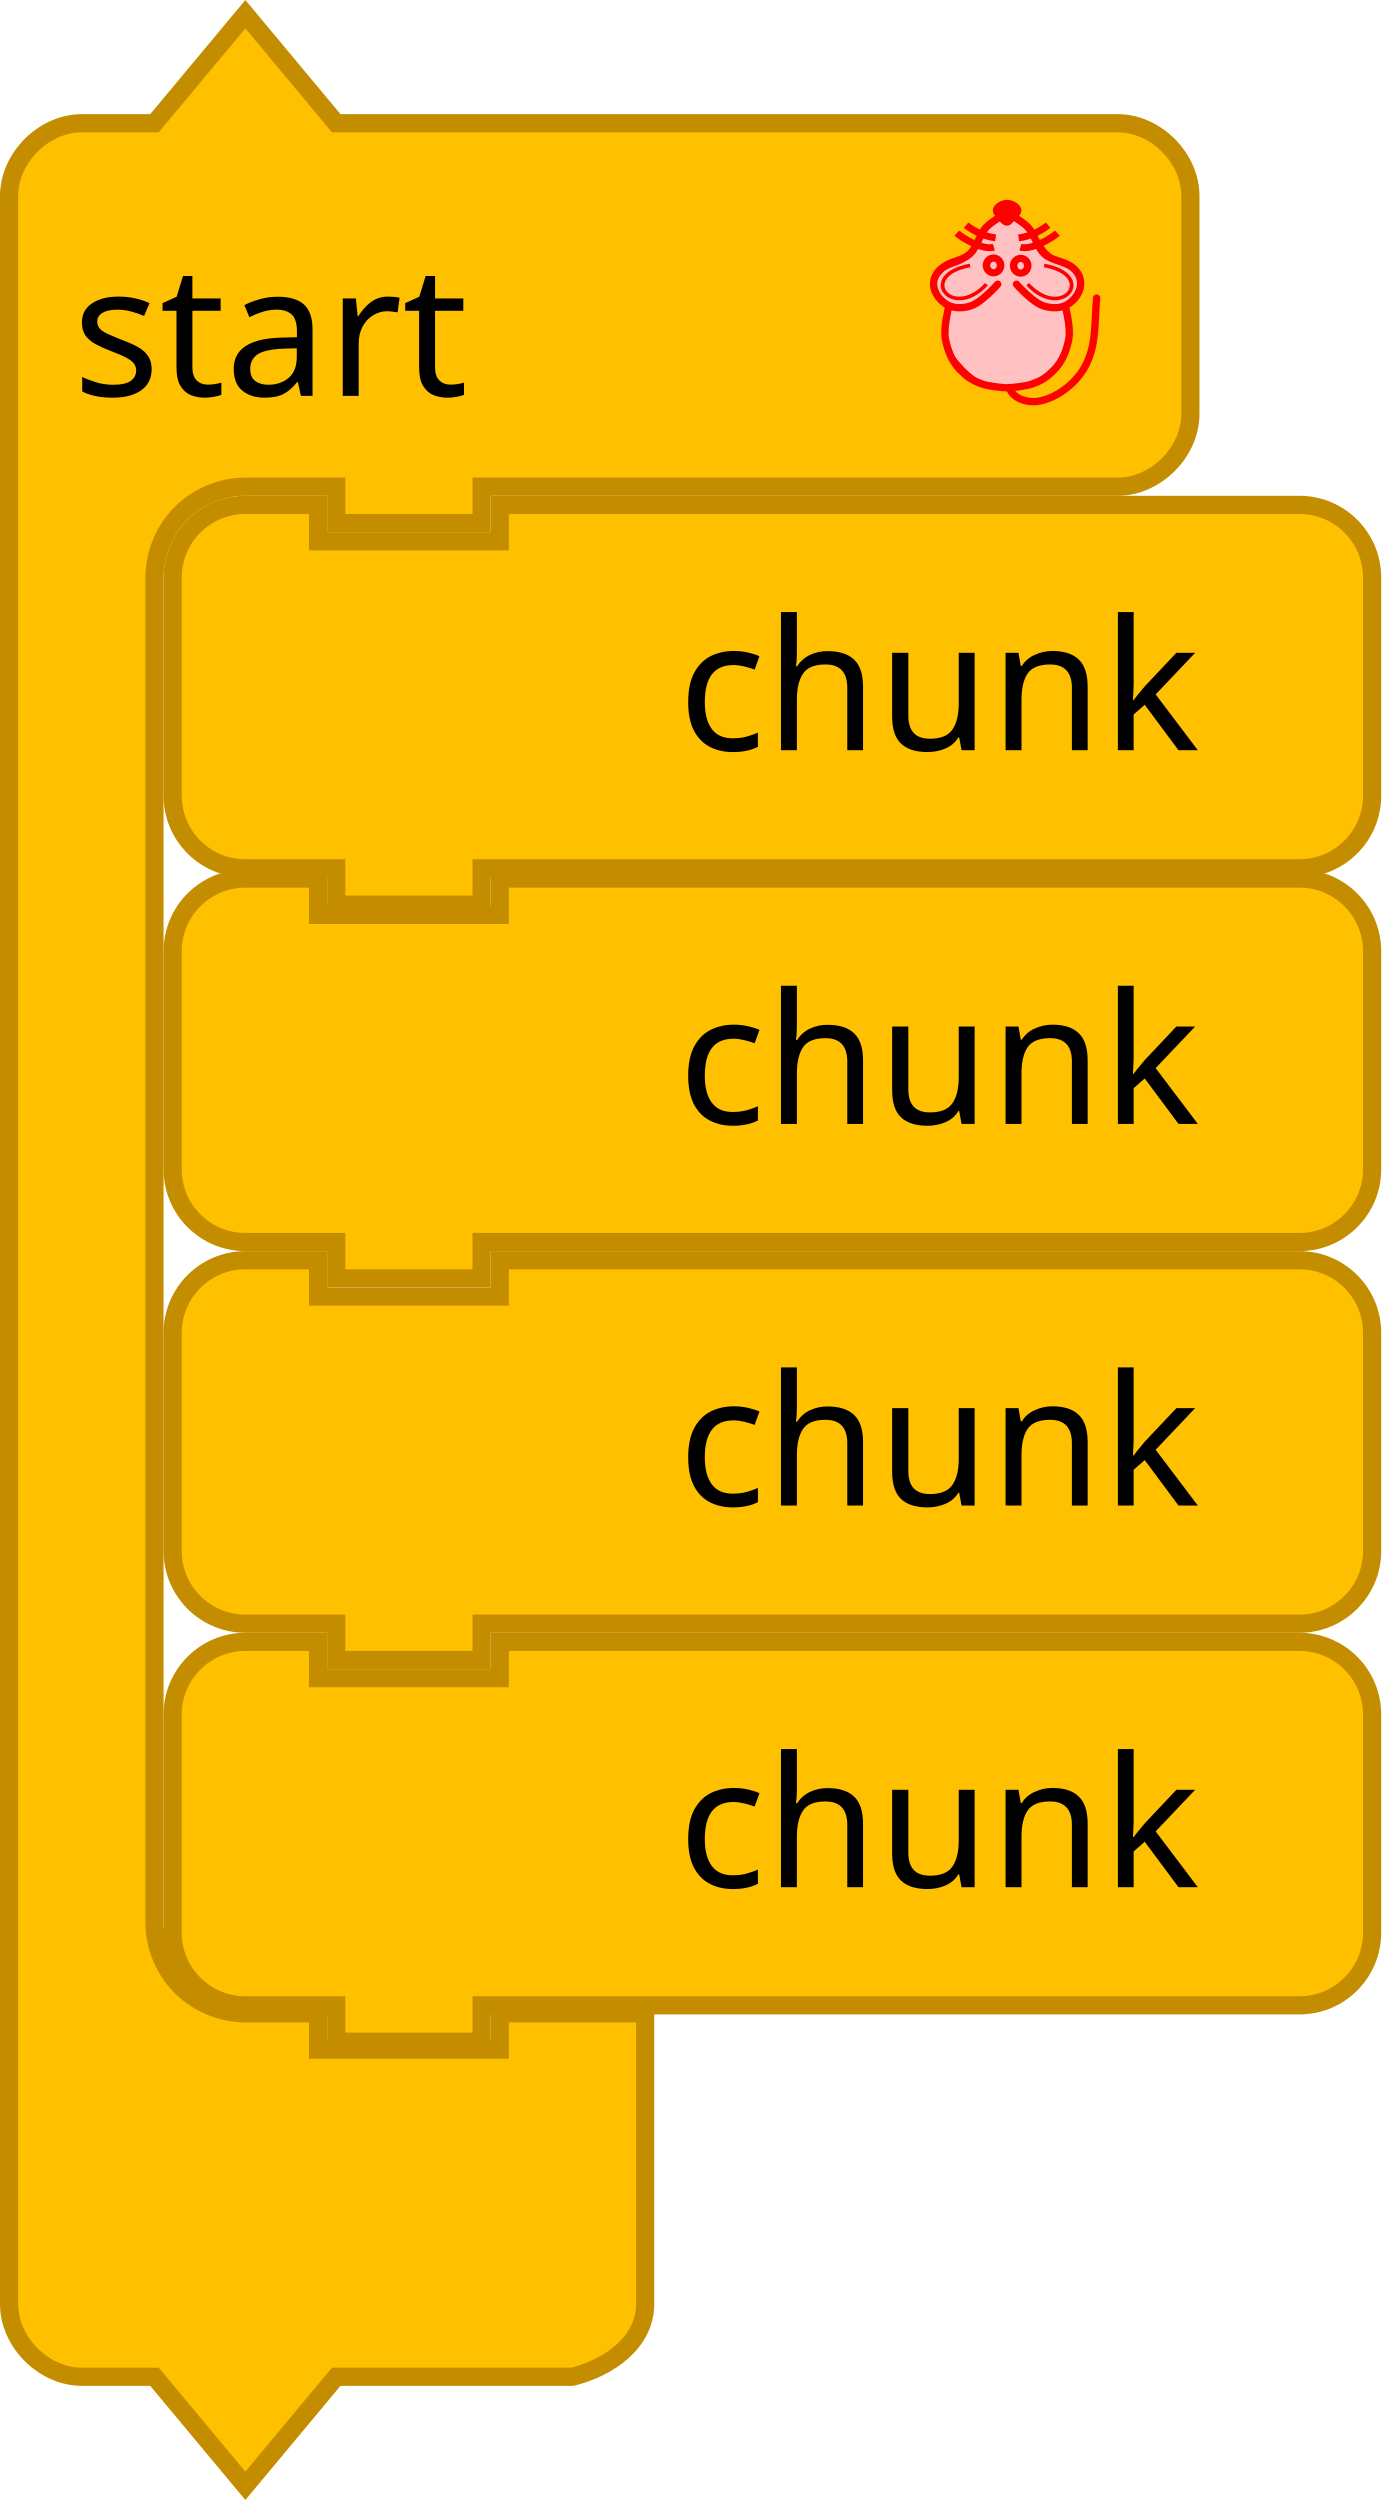
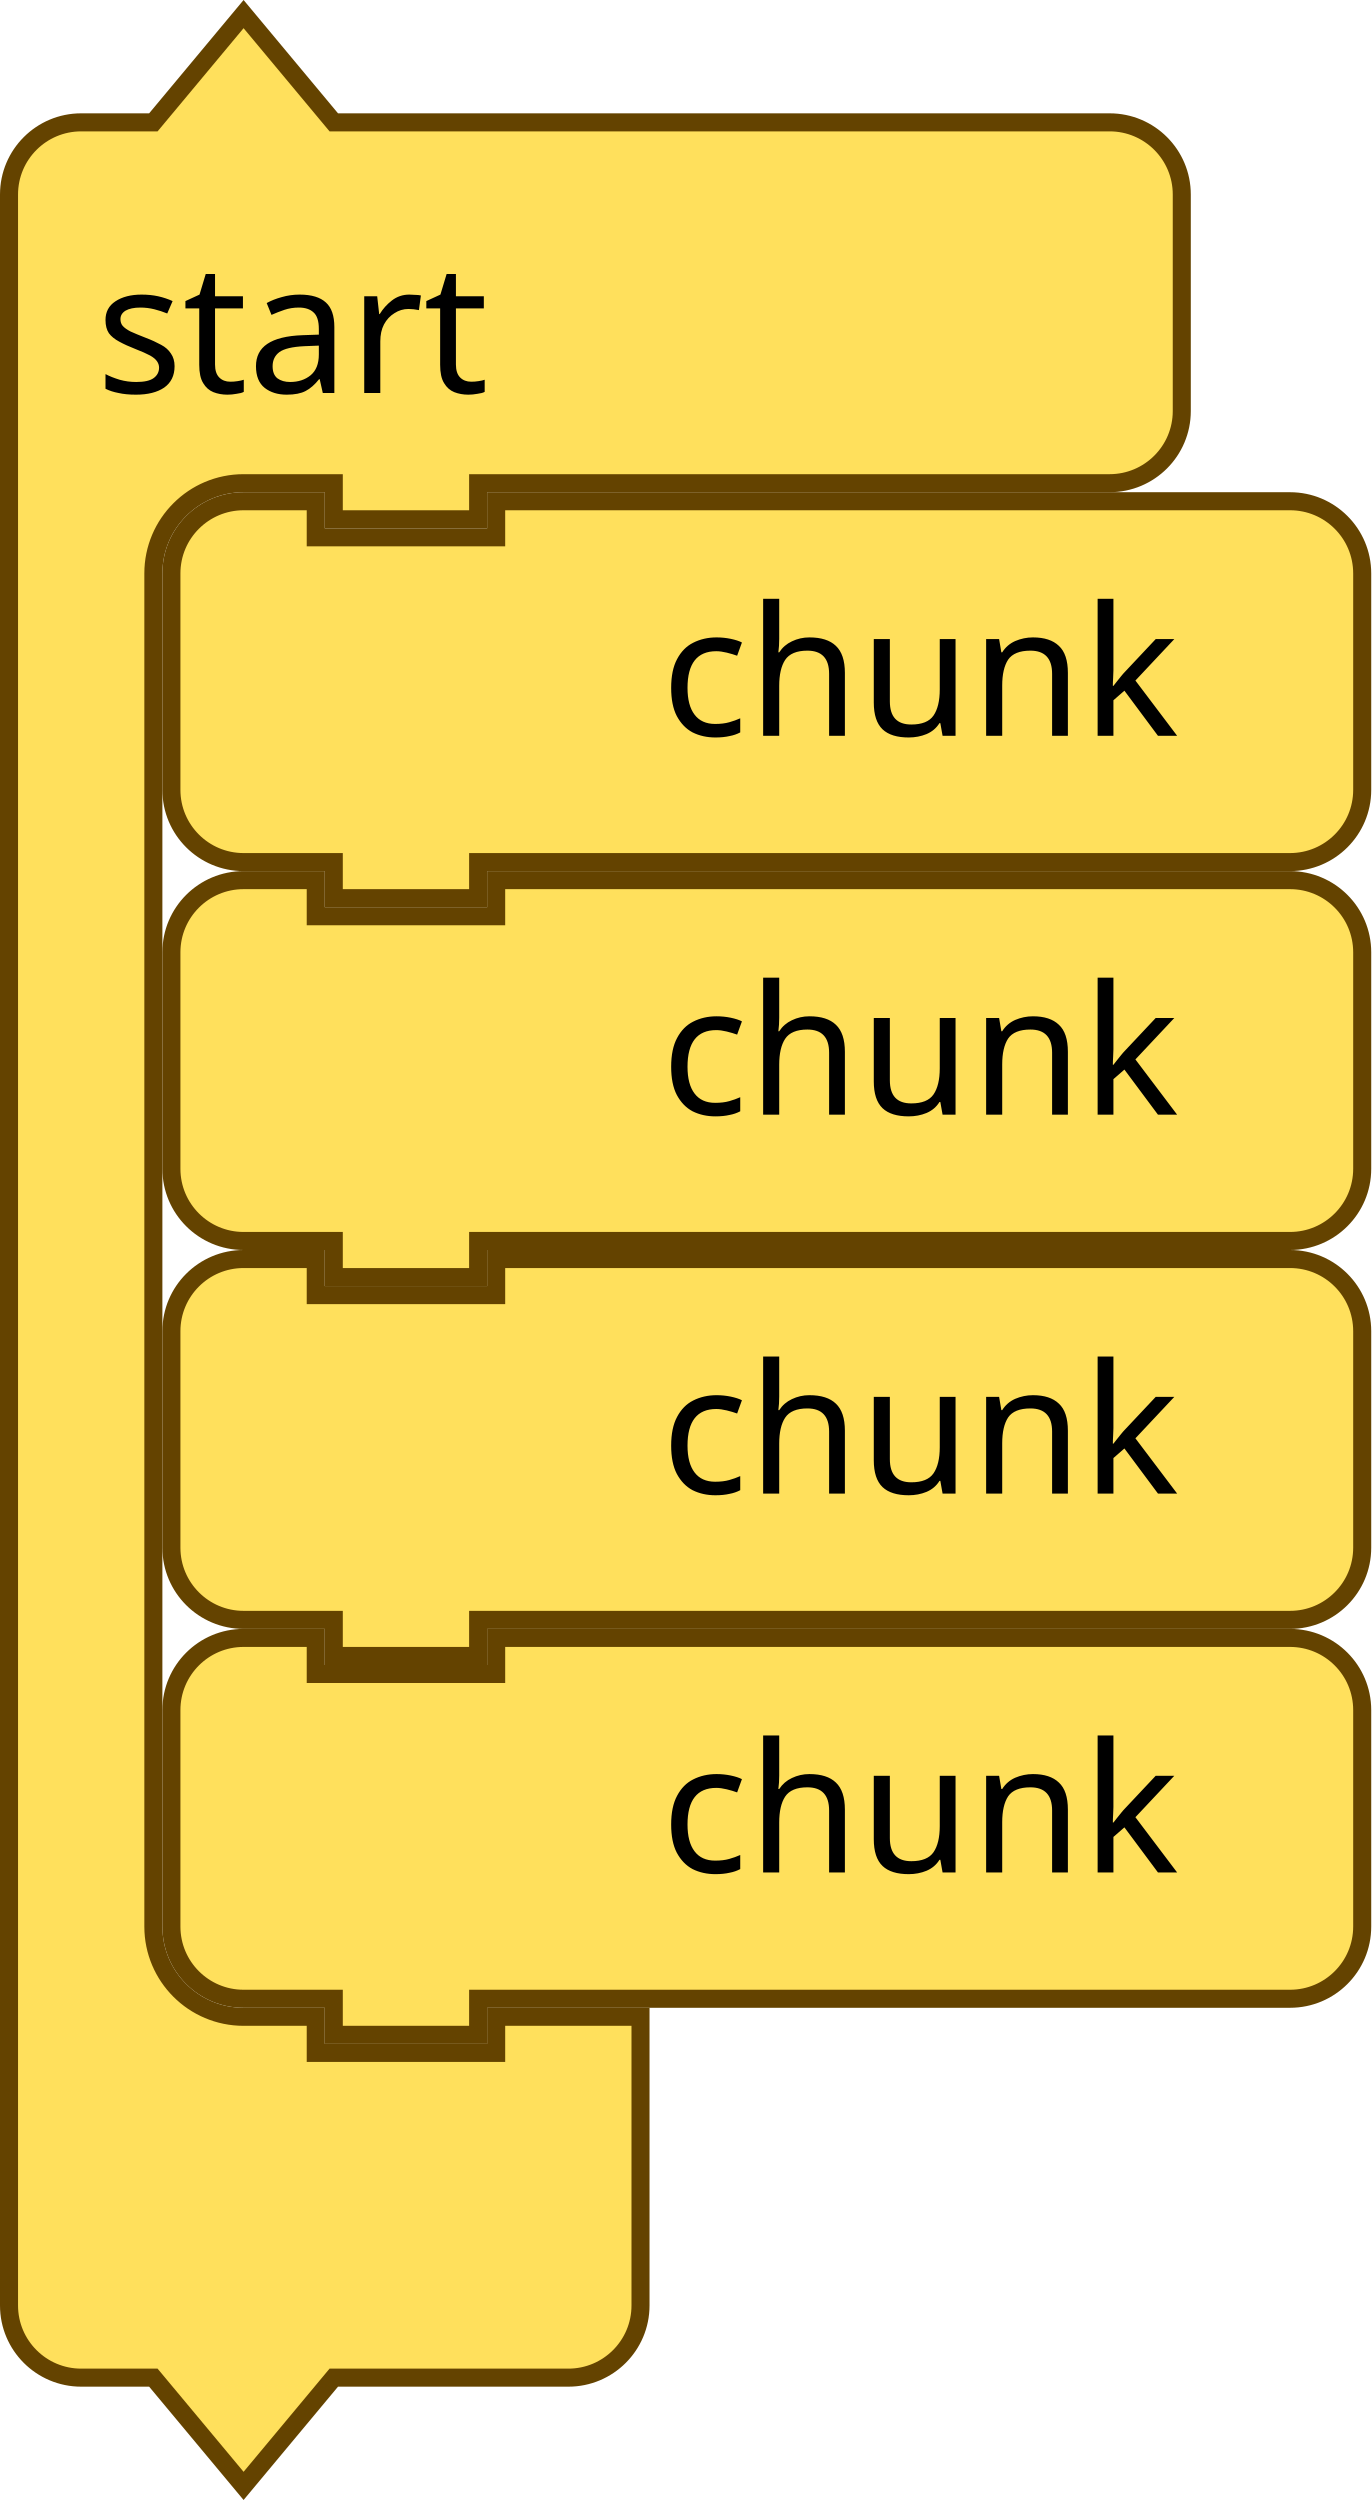
- <svg xmlns="http://www.w3.org/2000/svg" width="42.898mm" height="77.646mm" viewBox="0 0 152 275.124" id="svg4075" version="1.1">
+ <svg xmlns="http://www.w3.org/2000/svg" version="1.1" id="svg4075" viewBox="0 0 106.875 194.853" height="194.853" width="106.875">
  <defs id="defs4077" />
-   <g transform="translate(0,0.5620423)" id="g4085">
-     <path d="m 1,29 v -8 c 0,-4.189 3.811,-8 8,-8 h 8 L 27,1 37,13 h 18 60 8 c 4.189,0 8,3.811 8,8 v 8 8 8 c 0,4.189 -3.811,8 -8,8 h -8 -60 -2 v 4 H 37 v -4 h -2 -8 c -2.618,0 -5.22,1.078 -7.071,2.929 C 18.078,57.78 17,60.382 17,63 v 8 8 132 c 0,2.618 1.078,5.22 2.929,7.071 C 21.78,219.922 24.382,221 27,221 h 8 v 4 h 20 v -4 h 16 v 12 12 8 c 0,4.189 -3.936,6.984 -8,8 H 55 37 L 27,273 17,261 H 9 c -4.189,0 -8,-3.811 -8,-8 v -8 z" id="path3660" style="fill:#ffc000;fill-opacity:1;stroke:#c48d00;stroke-width:2;stroke-linecap:round;stroke-opacity:1" />
-     <text id="text3662" style="font-size:20px;font-family:Sans;text-anchor:start;fill:#000000">
-       <tspan x="8" y="43" id="tspan3664">start</tspan>
-     </text>
+   <g id="g1086" transform="matrix(0.9375,0,0,0.9375,0,0.3951914)">
+     <g id="g1084" transform="scale(1.5)">
+       <path id="path1078" style="fill:#ffe05c;fill-opacity:1;stroke:#644300;stroke-width:1;stroke-linecap:round;stroke-opacity:1" d="m 0.5,14.5 v -4 a 4,4 90 0 1 4,-4 h 4 l 5,-6 5,6 h 9 30 4 a 4,4 90 0 1 4,4 v 4 4 4 a 4,4 90 0 1 -4,4 h -4 -30 -1 v 2 h -8 v -2 h -1 -4 a 5,5 90 0 0 -5,5 v 4 4 63 4 a 5,5 90 0 0 5,5 h 4 v 2 h 10 v -2 h 8 v 6 6 4 a 4,4 90 0 1 -4,4 h -4 -9 l -5,6 -5,-6 h -4 a 4,4 90 0 1 -4,-4 v -4 z" />
+       <text id="text1082" style="font-size:10px;font-family:sans-serif;text-anchor:start;fill:#000000">
+         <tspan id="tspan1080" y="21.5" x="5.333">start</tspan>
+       </text>
+     </g>
  </g>
-   <g id="g3918" transform="translate(18,54.56204)">
-     <path style="fill:#ffc000;fill-opacity:1;stroke:#c48d00;stroke-width:2;stroke-linecap:round;stroke-opacity:1" id="path3058" d="M 1,17 1,9 A 8,8 0 0 1 9,1 l 8,0 0,4 20,0 0,-4 80,0 8,0 a 8,8 0 0 1 8,8 l 0,8 0,8 0,8 a 8,8 0 0 1 -8,8 l -8,0 -80,0 -2,0 0,4 -16,0 0,-4 -2,0 -8,0 A 8,8 0 0 1 1,33 l 0,-8 z" />
-     <text style="font-size:20px;font-family:Sans;text-anchor:end;fill:#000000" id="text3060">
-       <tspan id="tspan3062" y="28" x="114">chunk</tspan>
-     </text>
+   <g id="g1096" transform="matrix(0.9375,0,0,0.9375,12.65625,38.36394)">
+     <g id="g1094" transform="scale(1.5)">
+       <path id="path1088" style="fill:#ffe05c;fill-opacity:1;stroke:#644300;stroke-width:1;stroke-linecap:round;stroke-opacity:1" d="m 0.5,8.5 v -4 a 4,4 90 0 1 4,-4 h 4 v 2 h 10 v -2 h 40 4 a 4,4 90 0 1 4,4 v 4 4 4 a 4,4 90 0 1 -4,4 h -4 -40 -1 v 2 h -8 v -2 h -1 -4 a 4,4 90 0 1 -4,-4 v -4 z" />
+       <text id="text1092" style="font-size:10px;font-family:sans-serif;text-anchor:end;fill:#000000">
+         <tspan id="tspan1090" y="13.5" x="56.333">chunk</tspan>
+       </text>
+     </g>
  </g>
-   <g transform="translate(18,95.68608)" id="g3918-1">
-     <path style="fill:#ffc000;fill-opacity:1;stroke:#c48d00;stroke-width:2;stroke-linecap:round;stroke-opacity:1" id="path3058-5" d="M 1,17 1,9 A 8,8 0 0 1 9,1 l 8,0 0,4 20,0 0,-4 80,0 8,0 a 8,8 0 0 1 8,8 l 0,8 0,8 0,8 a 8,8 0 0 1 -8,8 l -8,0 -80,0 -2,0 0,4 -16,0 0,-4 -2,0 -8,0 A 8,8 0 0 1 1,33 l 0,-8 z" />
-     <text style="font-size:20px;font-family:Sans;text-anchor:end;fill:#000000" id="text3060-7">
-       <tspan id="tspan3062-4" y="28" x="114">chunk</tspan>
-     </text>
+   <g id="g1106" transform="matrix(0.9375,0,0,0.9375,12.65625,67.89519)">
+     <g id="g1104" transform="scale(1.5)">
+       <path id="path1098" style="fill:#ffe05c;fill-opacity:1;stroke:#644300;stroke-width:1;stroke-linecap:round;stroke-opacity:1" d="m 0.5,8.5 v -4 a 4,4 90 0 1 4,-4 h 4 v 2 h 10 v -2 h 40 4 a 4,4 90 0 1 4,4 v 4 4 4 a 4,4 90 0 1 -4,4 h -4 -40 -1 v 2 h -8 v -2 h -1 -4 a 4,4 90 0 1 -4,-4 v -4 z" />
+       <text id="text1102" style="font-size:10px;font-family:sans-serif;text-anchor:end;fill:#000000">
+         <tspan id="tspan1100" y="13.5" x="56.333">chunk</tspan>
+       </text>
+     </g>
  </g>
-   <g transform="translate(18,179.6861)" id="g3918-4">
-     <path style="fill:#ffc000;fill-opacity:1;stroke:#c48d00;stroke-width:2;stroke-linecap:round;stroke-opacity:1" id="path3058-1" d="M 1,17 1,9 A 8,8 0 0 1 9,1 l 8,0 0,4 20,0 0,-4 80,0 8,0 a 8,8 0 0 1 8,8 l 0,8 0,8 0,8 a 8,8 0 0 1 -8,8 l -8,0 -80,0 -2,0 0,4 -16,0 0,-4 -2,0 -8,0 A 8,8 0 0 1 1,33 l 0,-8 z" />
-     <text style="font-size:20px;font-family:Sans;text-anchor:end;fill:#000000" id="text3060-8">
-       <tspan id="tspan3062-46" y="28" x="114">chunk</tspan>
-     </text>
+   <g id="g1116" transform="matrix(0.9375,0,0,0.9375,12.65625,97.42644)">
+     <g id="g1114" transform="scale(1.5)">
+       <path id="path1108" style="fill:#ffe05c;fill-opacity:1;stroke:#644300;stroke-width:1;stroke-linecap:round;stroke-opacity:1" d="m 0.5,8.5 v -4 a 4,4 90 0 1 4,-4 h 4 v 2 h 10 v -2 h 40 4 a 4,4 90 0 1 4,4 v 4 4 4 a 4,4 90 0 1 -4,4 h -4 -40 -1 v 2 h -8 v -2 h -1 -4 a 4,4 90 0 1 -4,-4 v -4 z" />
+       <text id="text1112" style="font-size:10px;font-family:sans-serif;text-anchor:end;fill:#000000">
+         <tspan id="tspan1110" y="13.5" x="56.333">chunk</tspan>
+       </text>
+     </g>
  </g>
-   <g transform="translate(18,137.6861)" id="g3918-9">
-     <path style="fill:#ffc000;fill-opacity:1;stroke:#c48d00;stroke-width:2;stroke-linecap:round;stroke-opacity:1" id="path3058-8" d="M 1,17 1,9 A 8,8 0 0 1 9,1 l 8,0 0,4 20,0 0,-4 80,0 8,0 a 8,8 0 0 1 8,8 l 0,8 0,8 0,8 a 8,8 0 0 1 -8,8 l -8,0 -80,0 -2,0 0,4 -16,0 0,-4 -2,0 -8,0 A 8,8 0 0 1 1,33 l 0,-8 z" />
-     <text style="font-size:20px;font-family:Sans;text-anchor:end;fill:#000000" id="text3060-6">
-       <tspan id="tspan3062-0" y="28" x="114">chunk</tspan>
-     </text>
-   </g>
-   <g transform="matrix(1.111111,0,0,1.111111,-74.52486,-19.47912)" id="g4634">
-     <path style="fill:#ffc1c1;fill-opacity:1;stroke:#ff0000;stroke-width:0.371px;stroke-linecap:butt;stroke-linejoin:miter;stroke-miterlimit:4;stroke-dasharray:none;stroke-opacity:1" id="path4725" d="m 167.008,39.539 c 0,0 -0.465,-0.371 -0.742,-0.371 -0.553,0 -1.093,0.351 -1.484,0.742 -0.586,0.586 -0.628,1.552 -1.113,2.225 -0.307,0.425 -0.687,0.806 -1.113,1.113 -0.673,0.485 -1.639,0.526 -2.225,1.113 -0.391,0.391 -0.742,0.931 -0.742,1.484 0,0.553 0.436,1.313 0.742,1.484 0.962,0.538 0.31,0.241 0.742,0.742 0,0 -0.386,1.224 -0.371,1.854 0.017,1.239 0.453,2.481 0.742,2.967 0.189,0.319 1.343,1.657 2.225,2.225 0.888,0.572 1.974,0.764 3.028,0.838 1.137,0.08 2.217,-0.132 3.216,-0.681 0.613,-0.337 1.12,-0.714 1.545,-1.27 0.605,-0.792 1.228,-1.633 1.484,-2.596 0.159,-0.597 0.075,-1.241 0,-1.854 -0.062,-0.506 -0.472,-0.984 -0.371,-1.484 0.122,-0.606 0.86,-0.919 1.113,-1.484 0.257,-0.575 0.626,-1.278 0.371,-1.854 -0.292,-0.659 -1.245,-0.727 -1.854,-1.113 -0.377,-0.238 -0.781,-0.444 -1.113,-0.742 -0.718,-0.645 -1.277,-1.452 -1.854,-2.225 -0.267,-0.357 -0.388,-0.842 -0.742,-1.113 -0.311,-0.237 -0.732,-0.461 -1.113,-0.371 -0.17,0.04 -0.371,0.371 -0.371,0.371" />
-     <path d="m 172.579,47.803 c 0,0 0.543,2.128 0.371,3.184 -0.187,1.148 -0.643,2.344 -1.485,3.184 -0.765,0.762 -1.189,1.049 -2.228,1.415 -0.479,0.169 -1.845,0.354 -2.416,0.354 -0.571,0 -1.937,-0.185 -2.416,-0.354 -1.038,-0.366 -1.463,-0.652 -2.228,-1.415 -0.842,-0.84 -1.298,-2.036 -1.485,-3.184 -0.172,-1.055 0.371,-3.184 0.371,-3.184 m 4.827,-2.122 c 0,0 -1.529,1.745 -2.599,2.122 -0.696,0.245 -1.558,0.306 -2.228,0 -0.714,-0.327 -1.329,-1.028 -1.485,-1.769 -0.177,-0.842 0.207,-1.529 0.916,-2.051 0.767,-0.564 1.705,-0.617 2.425,-1.133 0.933,-0.669 1.08,-1.999 1.856,-2.83 0.527,-0.564 2.045,-1.415 2.045,-1.415 0,0 1.518,0.851 2.045,1.415 0.776,0.831 0.924,2.161 1.856,2.83 0.72,0.516 1.683,0.544 2.45,1.086 0.718,0.508 1.069,1.256 0.891,2.098 -0.156,0.74 -0.771,1.442 -1.485,1.769 -0.669,0.306 -1.531,0.245 -2.228,0 -1.07,-0.377 -2.599,-2.122 -2.599,-2.122" id="path4505-6" style="fill:none;fill-opacity:1;stroke:#ff0000;stroke-width:0.725;stroke-linecap:round;stroke-linejoin:miter;stroke-miterlimit:4;stroke-dasharray:none;stroke-opacity:1" />
-     <g id="g4565" transform="matrix(0.371278,0,0,0.3537262,176.7296,39.35807)" style="fill:none;fill-opacity:1;stroke:#ff0000;stroke-width:2;stroke-miterlimit:4;stroke-dasharray:none;stroke-opacity:1">
-       <g id="g4553" transform="translate(0,-1)" style="fill:none;fill-opacity:1;stroke:#ff0000;stroke-opacity:1">
-         <path d="M -30.228,8.514 C -33.423,9.403 -38.624,5.875 -40.103,4.586" id="path3411-7" style="fill:none;fill-opacity:1;fill-rule:evenodd;stroke:#ff0000;stroke-width:1.932;stroke-linecap:butt;stroke-linejoin:miter;stroke-miterlimit:4;stroke-dasharray:none;stroke-opacity:1" />
-         <path d="M -29.76,5.905 C -33.101,5.474 -35.931,3.736 -37.634,2.342" id="path3413-5" style="fill:none;fill-opacity:1;fill-rule:evenodd;stroke:#ff0000;stroke-width:1.932;stroke-linecap:butt;stroke-linejoin:miter;stroke-miterlimit:4;stroke-dasharray:none;stroke-opacity:1" />
-       </g>
-       <g id="g4557" style="fill:none;fill-opacity:1;stroke:#ff0000;stroke-opacity:1">
-         <path d="m -23.146,7.514 c 3.195,0.889 8.396,-2.64 9.874,-3.929" id="path3411-3" style="fill:none;fill-opacity:1;fill-rule:evenodd;stroke:#ff0000;stroke-width:1.932;stroke-linecap:butt;stroke-linejoin:miter;stroke-miterlimit:4;stroke-dasharray:none;stroke-opacity:1" />
-         <path d="m -23.614,4.905 c 3.341,-0.431 6.171,-2.168 7.873,-3.563" id="path3413-56" style="fill:none;fill-opacity:1;fill-rule:evenodd;stroke:#ff0000;stroke-width:1.932;stroke-linecap:butt;stroke-linejoin:miter;stroke-miterlimit:4;stroke-dasharray:none;stroke-opacity:1" />
-       </g>
+   <g id="g1126" transform="matrix(0.9375,0,0,0.9375,12.65625,126.9577)">
+     <g id="g1124" transform="scale(1.5)">
+       <path id="path1118" style="fill:#ffe05c;fill-opacity:1;stroke:#644300;stroke-width:1;stroke-linecap:round;stroke-opacity:1" d="m 0.5,8.5 v -4 a 4,4 90 0 1 4,-4 h 4 v 2 h 10 v -2 h 40 4 a 4,4 90 0 1 4,4 v 4 4 4 a 4,4 90 0 1 -4,4 h -4 -40 -1 v 2 h -8 v -2 h -1 -4 a 4,4 90 0 1 -4,-4 v -4 z" />
+       <text id="text1122" style="font-size:10px;font-family:sans-serif;text-anchor:end;fill:#000000">
+         <tspan id="tspan1120" y="13.5" x="56.333">chunk</tspan>
+       </text>
    </g>
-     <g id="g4636" transform="matrix(0.371278,0,0,0.3537262,176.9256,38.65062)" style="fill:none;fill-opacity:1;stroke:#ff0000;stroke-width:2;stroke-miterlimit:4;stroke-dasharray:none;stroke-opacity:1">
-       <ellipse cx="-30.837" cy="14.613" id="circle3409-2" rx="1.885" ry="2.067" style="fill:none;fill-opacity:1;fill-rule:evenodd;stroke:#ff0000;stroke-width:2;stroke-linecap:butt;stroke-linejoin:miter;stroke-miterlimit:4;stroke-dasharray:none;stroke-opacity:1" />
-       <ellipse cx="-23.593" cy="14.699" id="ellipse4229-9" rx="1.885" ry="2.067" style="fill:none;fill-opacity:1;fill-rule:evenodd;stroke:#ff0000;stroke-width:2;stroke-linecap:butt;stroke-linejoin:miter;stroke-miterlimit:4;stroke-dasharray:none;stroke-opacity:1" />
-     </g>
-     <g id="g4632" transform="matrix(0.371278,0,0,0.3537262,176.9614,38.65062)" style="fill:none;fill-opacity:1;stroke:#ff0000;stroke-width:2;stroke-miterlimit:4;stroke-dasharray:none;stroke-opacity:1">
-       <path d="m -37.187,14.625 c -14.34,2.75 -4.81,15.672 4.375,5.25" id="path4303-1" style="fill:none;fill-opacity:1;fill-rule:evenodd;stroke:#ff0000;stroke-width:1px;stroke-linecap:butt;stroke-linejoin:miter;stroke-miterlimit:4;stroke-dasharray:none;stroke-opacity:1" />
-       <path d="m -17.437,14.625 c 14.34,2.75 4.81,15.672 -4.375,5.25" id="path4303-1-2" style="fill:none;fill-opacity:1;fill-rule:evenodd;stroke:#ff0000;stroke-width:1px;stroke-linecap:butt;stroke-linejoin:miter;stroke-miterlimit:4;stroke-dasharray:none;stroke-opacity:1" />
-     </g>
-     <path d="m 167.727,38.606 c -0.514,0.487 -0.736,0.882 -0.912,0.882 -0.246,0 -0.472,-0.395 -0.912,-0.882 -0.361,-0.399 0.408,-0.882 0.912,-0.882 0.504,0 1.31,0.505 0.912,0.882 z" id="path4227-7" style="fill:#ff0000;fill-opacity:1;fill-rule:evenodd;stroke:#ff0000;stroke-width:0.803;stroke-linecap:butt;stroke-linejoin:miter;stroke-miterlimit:4;stroke-dasharray:none;stroke-opacity:1" />
-     <path style="fill:none;fill-opacity:1;stroke:#ff0000;stroke-width:0.725;stroke-linecap:round;stroke-linejoin:miter;stroke-miterlimit:4;stroke-dasharray:none;stroke-opacity:1" id="path4653" d="m 167.05,55.936 c 0,0 0.268,1.159 2.04,1.361 1.772,0.203 4.371,-1.401 5.484,-3.524 1.114,-2.122 0.891,-4.262 1.114,-6.721" />
  </g>
</svg>
